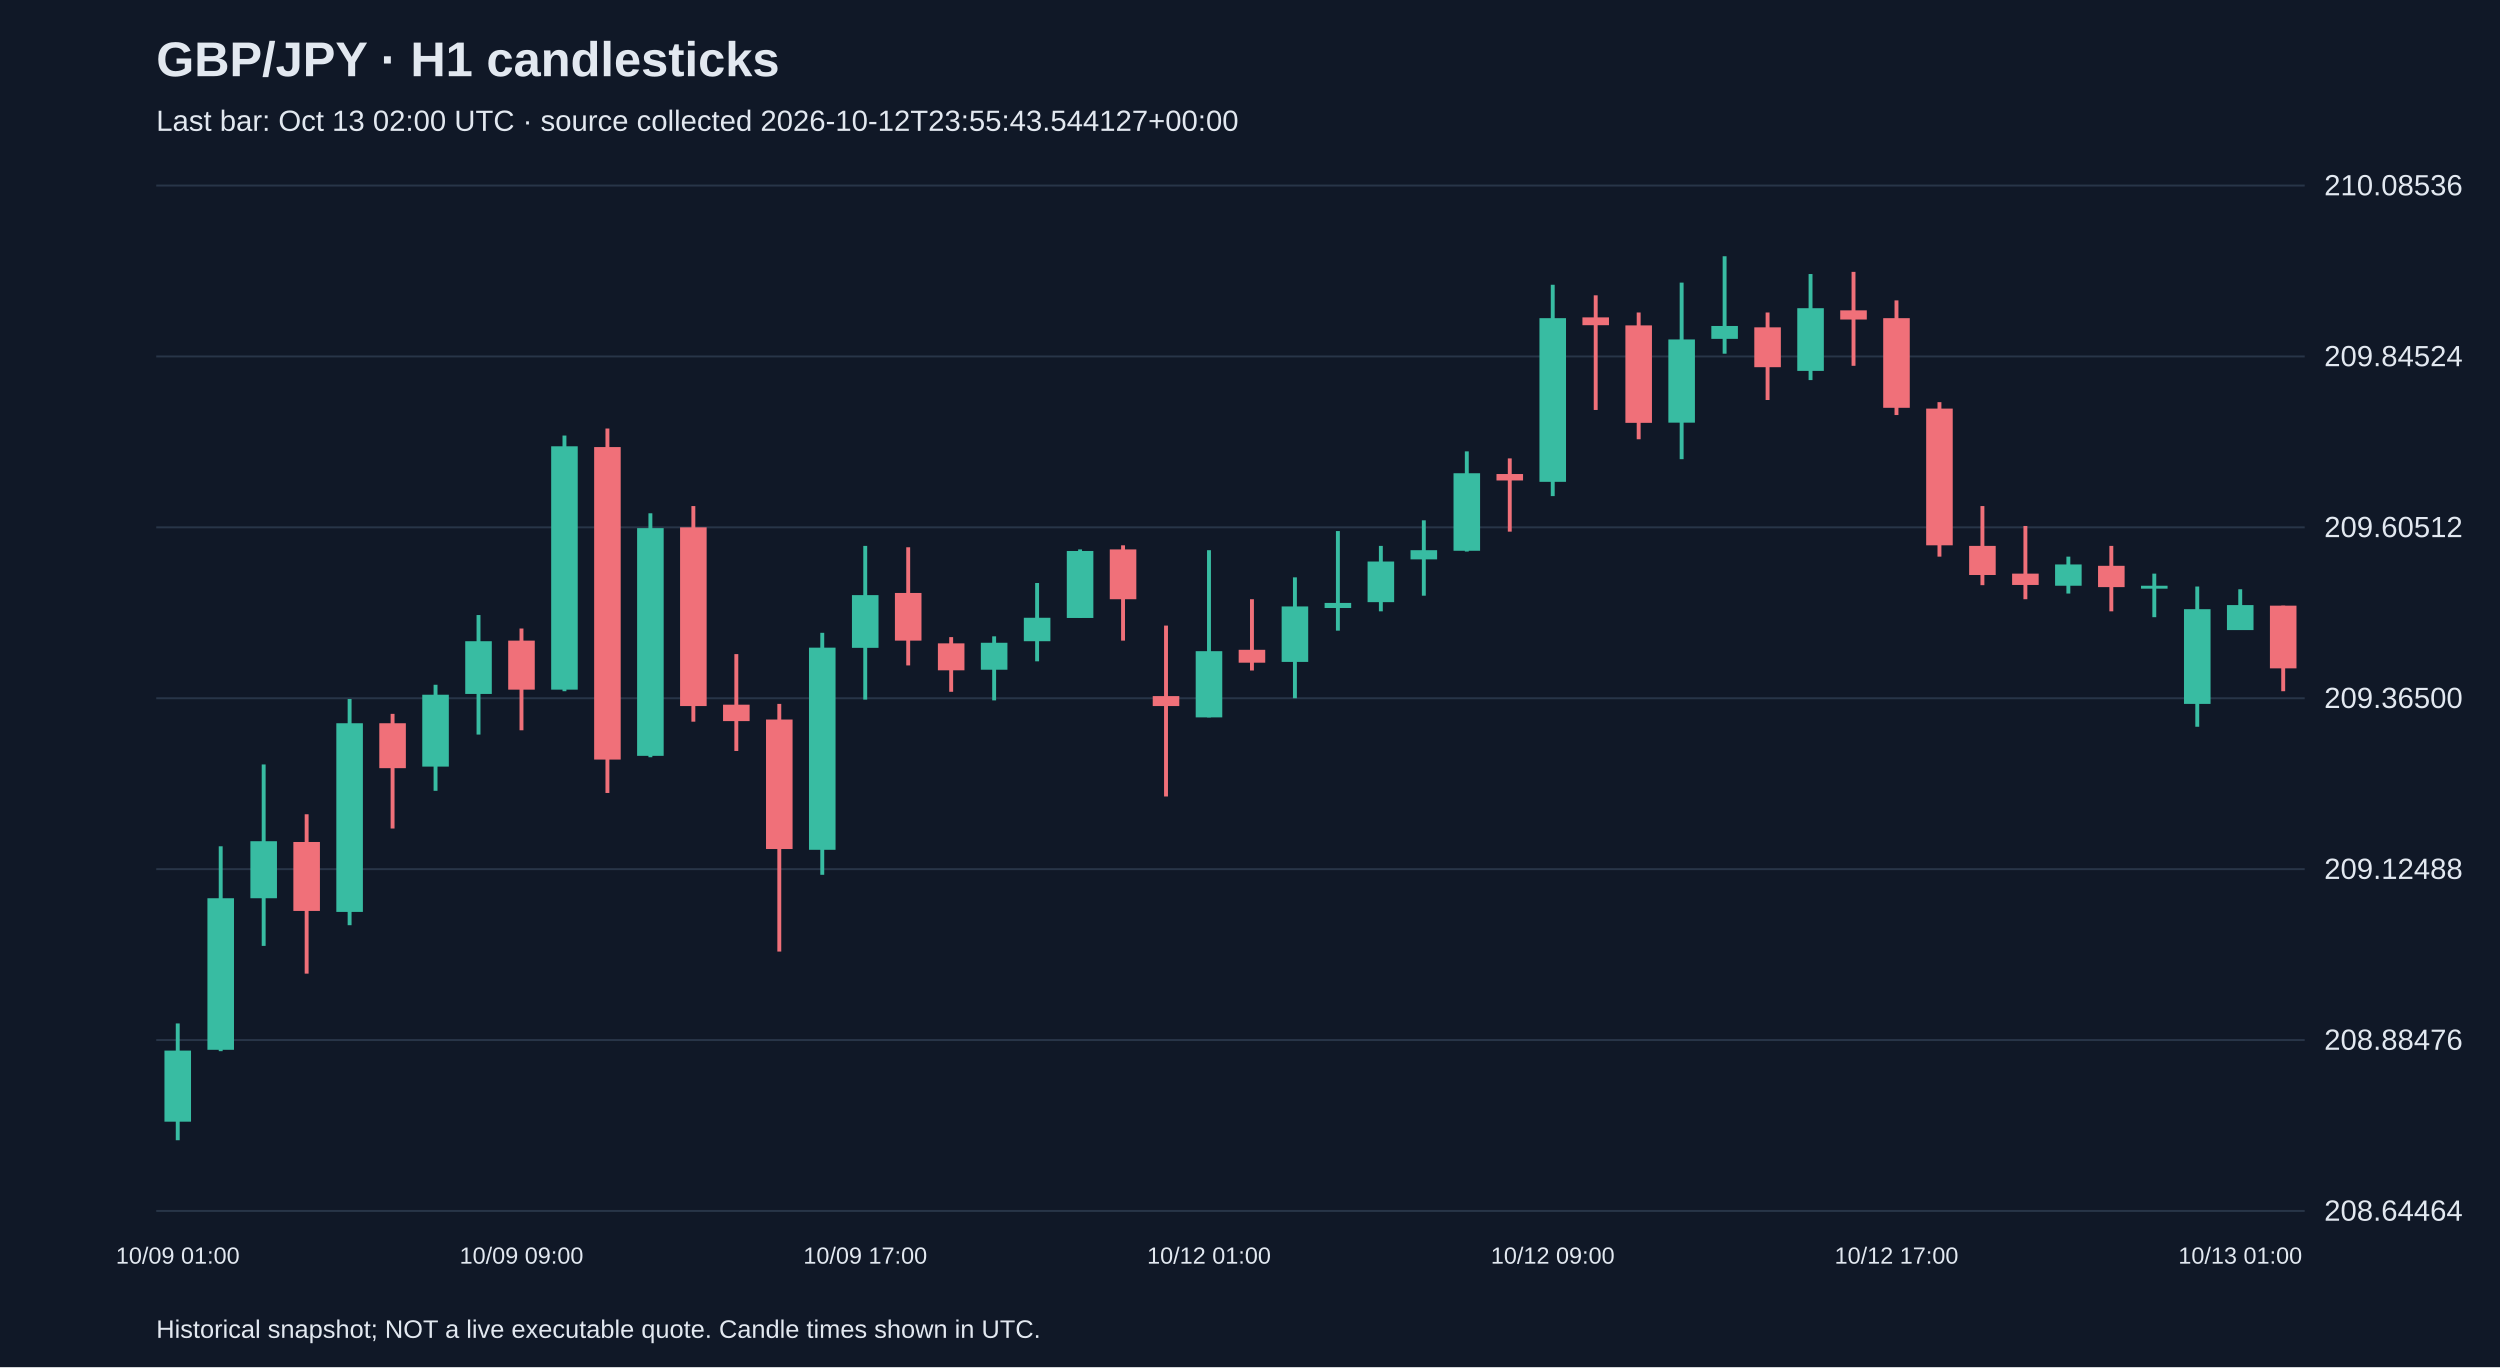
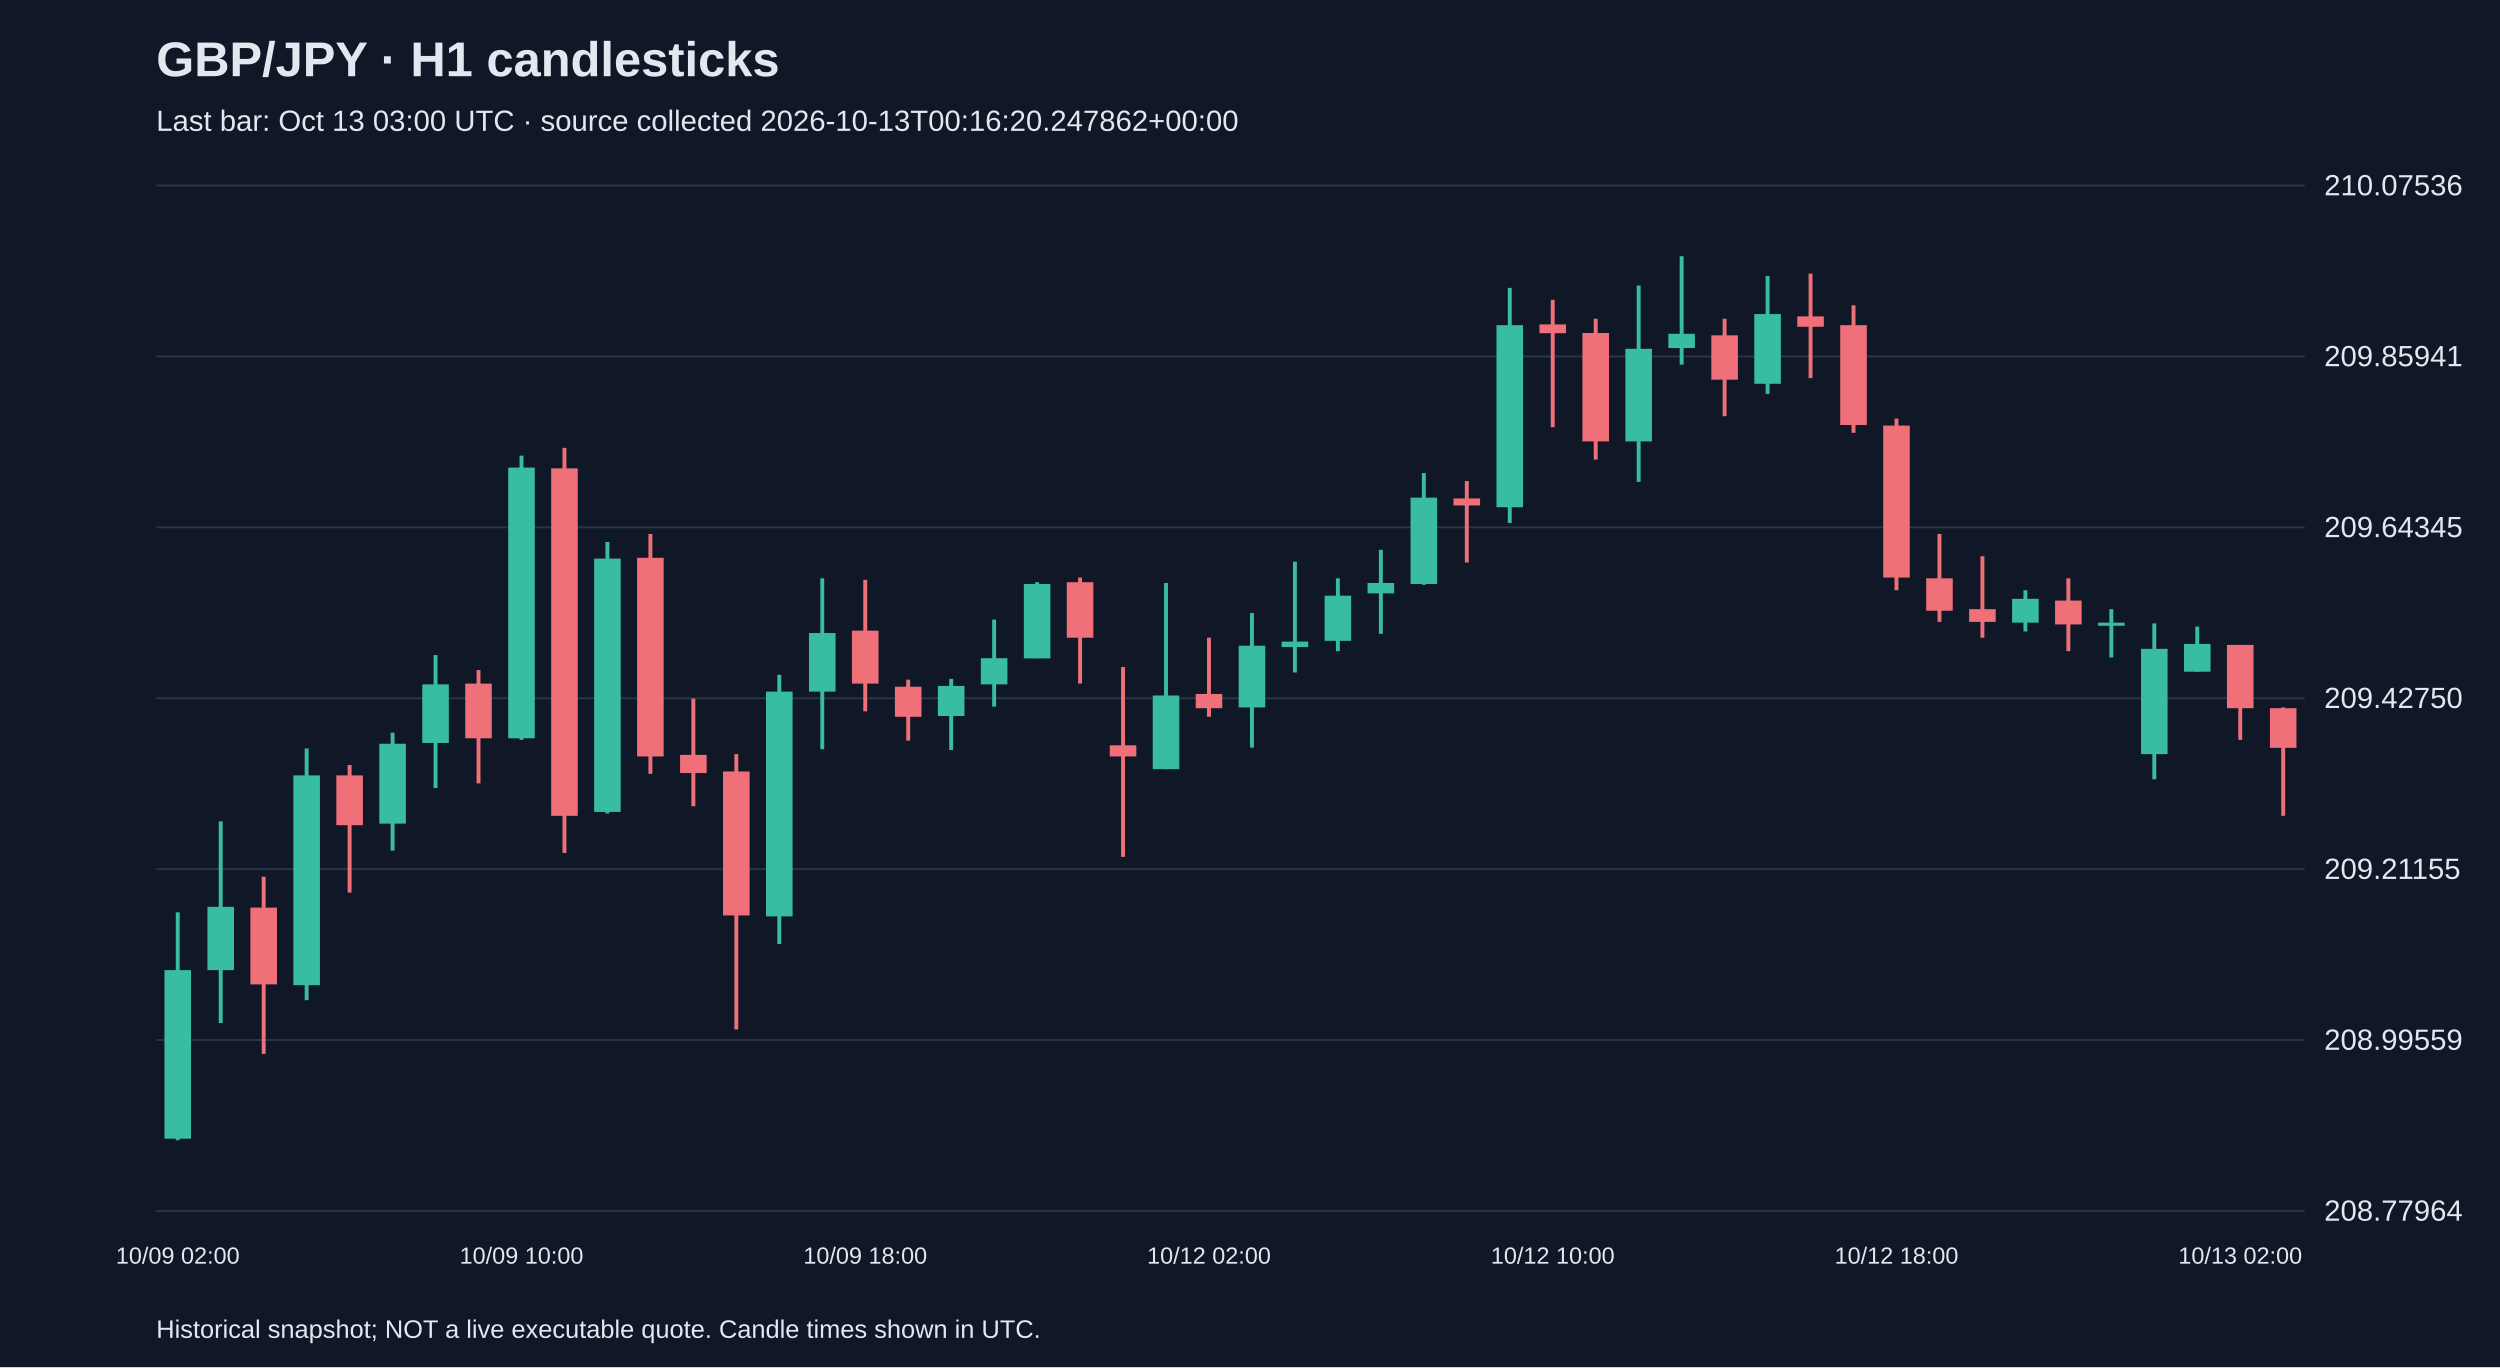
<svg xmlns="http://www.w3.org/2000/svg" viewBox="0 0 1280 700">
  <rect width="100%" height="100%" fill="#101827" />
  <style>text{font-family:Arial,sans-serif;fill:#e2e8f0}</style>
  <text x="80" y="39" font-size="25" font-weight="bold">GBP/JPY · H1 candlesticks</text>
-   <text x="80" y="67" font-size="15" fill="#a6b1c5">Last bar: Oct 13 02:00 UTC · source collected 2026-10-12T23:55:43.544127+00:00</text>
+   <text x="80" y="67" font-size="15" fill="#a6b1c5">Last bar: Oct 13 03:00 UTC · source collected 2026-10-13T00:16:20.247862+00:00</text>
  <line x1="80" y1="620.0" x2="1180" y2="620.0" stroke="#283548" />
-   <text x="1190" y="625.0" font-size="15">208.64464</text>
+   <text x="1190" y="625.0" font-size="15">208.77964</text>
  <line x1="80" y1="532.5" x2="1180" y2="532.5" stroke="#283548" />
-   <text x="1190" y="537.5" font-size="15">208.88476</text>
+   <text x="1190" y="537.5" font-size="15">208.99559</text>
  <line x1="80" y1="445.0" x2="1180" y2="445.0" stroke="#283548" />
-   <text x="1190" y="450.0" font-size="15">209.12488</text>
+   <text x="1190" y="450.0" font-size="15">209.21155</text>
  <line x1="80" y1="357.5" x2="1180" y2="357.5" stroke="#283548" />
-   <text x="1190" y="362.5" font-size="15">209.36500</text>
+   <text x="1190" y="362.5" font-size="15">209.42750</text>
  <line x1="80" y1="270.0" x2="1180" y2="270.0" stroke="#283548" />
-   <text x="1190" y="275.0" font-size="15">209.60512</text>
+   <text x="1190" y="275.0" font-size="15">209.64345</text>
  <line x1="80" y1="182.5" x2="1180" y2="182.5" stroke="#283548" />
-   <text x="1190" y="187.5" font-size="15">209.84524</text>
+   <text x="1190" y="187.5" font-size="15">209.85941</text>
  <line x1="80" y1="95.0" x2="1180" y2="95.0" stroke="#283548" />
-   <text x="1190" y="100.0" font-size="15">210.08536</text>
-   <line x1="91.0" y1="524.0" x2="91.0" y2="583.8" stroke="#38bca2" stroke-width="2" />
-   <rect x="84.2" y="537.9" width="13.6" height="36.4" fill="#38bca2" />
-   <text x="91.0" y="647" text-anchor="middle" font-size="12">10/09 01:00</text>
-   <line x1="113.0" y1="433.3" x2="113.0" y2="538.2" stroke="#38bca2" stroke-width="2" />
-   <rect x="106.2" y="459.9" width="13.6" height="77.6" fill="#38bca2" />
-   <line x1="135.0" y1="391.4" x2="135.0" y2="484.3" stroke="#38bca2" stroke-width="2" />
-   <rect x="128.2" y="430.7" width="13.6" height="29.2" fill="#38bca2" />
-   <line x1="157.0" y1="416.9" x2="157.0" y2="498.5" stroke="#f07079" stroke-width="2" />
-   <rect x="150.2" y="431.1" width="13.6" height="35.3" fill="#f07079" />
-   <line x1="179.0" y1="357.9" x2="179.0" y2="473.7" stroke="#38bca2" stroke-width="2" />
-   <rect x="172.2" y="370.3" width="13.6" height="96.6" fill="#38bca2" />
-   <line x1="201.0" y1="365.5" x2="201.0" y2="424.2" stroke="#f07079" stroke-width="2" />
-   <rect x="194.2" y="370.3" width="13.6" height="23.0" fill="#f07079" />
-   <line x1="223.0" y1="350.6" x2="223.0" y2="404.9" stroke="#38bca2" stroke-width="2" />
-   <rect x="216.2" y="355.7" width="13.6" height="36.8" fill="#38bca2" />
-   <line x1="245.0" y1="314.9" x2="245.0" y2="376.1" stroke="#38bca2" stroke-width="2" />
-   <rect x="238.2" y="328.3" width="13.6" height="27.0" fill="#38bca2" />
-   <line x1="267.0" y1="321.8" x2="267.0" y2="373.9" stroke="#f07079" stroke-width="2" />
-   <rect x="260.2" y="328.0" width="13.6" height="25.1" fill="#f07079" />
-   <text x="267.0" y="647" text-anchor="middle" font-size="12">10/09 09:00</text>
-   <line x1="289.0" y1="223.0" x2="289.0" y2="353.9" stroke="#38bca2" stroke-width="2" />
-   <rect x="282.2" y="228.5" width="13.6" height="124.6" fill="#38bca2" />
-   <line x1="311.0" y1="219.4" x2="311.0" y2="406.0" stroke="#f07079" stroke-width="2" />
-   <rect x="304.2" y="228.9" width="13.6" height="160.0" fill="#f07079" />
-   <line x1="333.0" y1="262.8" x2="333.0" y2="387.7" stroke="#38bca2" stroke-width="2" />
-   <rect x="326.2" y="270.4" width="13.6" height="116.6" fill="#38bca2" />
-   <line x1="355.0" y1="259.1" x2="355.0" y2="369.5" stroke="#f07079" stroke-width="2" />
-   <rect x="348.2" y="270.0" width="13.6" height="91.5" fill="#f07079" />
-   <line x1="377.0" y1="334.9" x2="377.0" y2="384.5" stroke="#f07079" stroke-width="2" />
-   <rect x="370.2" y="360.8" width="13.6" height="8.4" fill="#f07079" />
-   <line x1="399.0" y1="360.4" x2="399.0" y2="487.2" stroke="#f07079" stroke-width="2" />
-   <rect x="392.2" y="368.4" width="13.6" height="66.3" fill="#f07079" />
-   <line x1="421.0" y1="324.0" x2="421.0" y2="447.9" stroke="#38bca2" stroke-width="2" />
-   <rect x="414.2" y="331.6" width="13.6" height="103.5" fill="#38bca2" />
-   <line x1="443.0" y1="279.5" x2="443.0" y2="358.2" stroke="#38bca2" stroke-width="2" />
-   <rect x="436.2" y="304.7" width="13.6" height="27.0" fill="#38bca2" />
-   <text x="443.0" y="647" text-anchor="middle" font-size="12">10/09 17:00</text>
-   <line x1="465.0" y1="280.2" x2="465.0" y2="340.7" stroke="#f07079" stroke-width="2" />
-   <rect x="458.2" y="303.6" width="13.6" height="24.4" fill="#f07079" />
-   <line x1="487.0" y1="326.2" x2="487.0" y2="354.2" stroke="#f07079" stroke-width="2" />
-   <rect x="480.2" y="329.4" width="13.6" height="13.8" fill="#f07079" />
-   <line x1="509.0" y1="325.8" x2="509.0" y2="358.6" stroke="#38bca2" stroke-width="2" />
-   <rect x="502.2" y="329.1" width="13.6" height="13.8" fill="#38bca2" />
-   <line x1="531.0" y1="298.5" x2="531.0" y2="338.6" stroke="#38bca2" stroke-width="2" />
-   <rect x="524.2" y="316.3" width="13.6" height="12.0" fill="#38bca2" />
-   <line x1="553.0" y1="281.3" x2="553.0" y2="316.3" stroke="#38bca2" stroke-width="2" />
-   <rect x="546.2" y="282.1" width="13.6" height="34.3" fill="#38bca2" />
-   <line x1="575.0" y1="279.2" x2="575.0" y2="328.0" stroke="#f07079" stroke-width="2" />
-   <rect x="568.2" y="281.3" width="13.6" height="25.5" fill="#f07079" />
-   <line x1="597.0" y1="320.3" x2="597.0" y2="407.8" stroke="#f07079" stroke-width="2" />
-   <rect x="590.2" y="356.4" width="13.6" height="5.1" fill="#f07079" />
-   <line x1="619.0" y1="281.7" x2="619.0" y2="367.3" stroke="#38bca2" stroke-width="2" />
-   <rect x="612.2" y="333.4" width="13.6" height="33.9" fill="#38bca2" />
-   <text x="619.0" y="647" text-anchor="middle" font-size="12">10/12 01:00</text>
-   <line x1="641.0" y1="306.8" x2="641.0" y2="343.3" stroke="#f07079" stroke-width="2" />
-   <rect x="634.2" y="332.7" width="13.6" height="6.6" fill="#f07079" />
-   <line x1="663.0" y1="295.6" x2="663.0" y2="357.5" stroke="#38bca2" stroke-width="2" />
-   <rect x="656.2" y="310.5" width="13.6" height="28.4" fill="#38bca2" />
-   <line x1="685.0" y1="271.9" x2="685.0" y2="322.9" stroke="#38bca2" stroke-width="2" />
-   <rect x="678.2" y="308.7" width="13.6" height="2.6" fill="#38bca2" />
-   <line x1="707.0" y1="279.5" x2="707.0" y2="313.0" stroke="#38bca2" stroke-width="2" />
-   <rect x="700.2" y="287.5" width="13.6" height="20.8" fill="#38bca2" />
-   <line x1="729.0" y1="266.4" x2="729.0" y2="305.0" stroke="#38bca2" stroke-width="2" />
-   <rect x="722.2" y="281.7" width="13.6" height="4.7" fill="#38bca2" />
-   <line x1="751.0" y1="231.1" x2="751.0" y2="282.4" stroke="#38bca2" stroke-width="2" />
-   <rect x="744.2" y="242.3" width="13.6" height="39.7" fill="#38bca2" />
-   <line x1="773.0" y1="234.7" x2="773.0" y2="272.2" stroke="#f07079" stroke-width="2" />
-   <rect x="766.2" y="242.7" width="13.6" height="3.3" fill="#f07079" />
-   <line x1="795.0" y1="145.8" x2="795.0" y2="254.0" stroke="#38bca2" stroke-width="2" />
-   <rect x="788.2" y="162.9" width="13.6" height="83.8" fill="#38bca2" />
-   <text x="795.0" y="647" text-anchor="middle" font-size="12">10/12 09:00</text>
-   <line x1="817.0" y1="151.2" x2="817.0" y2="209.9" stroke="#f07079" stroke-width="2" />
-   <rect x="810.2" y="162.5" width="13.6" height="4.0" fill="#f07079" />
-   <line x1="839.0" y1="160.0" x2="839.0" y2="224.9" stroke="#f07079" stroke-width="2" />
-   <rect x="832.2" y="166.6" width="13.6" height="49.9" fill="#f07079" />
-   <line x1="861.0" y1="144.7" x2="861.0" y2="235.1" stroke="#38bca2" stroke-width="2" />
-   <rect x="854.2" y="173.8" width="13.6" height="42.6" fill="#38bca2" />
-   <line x1="883.0" y1="131.2" x2="883.0" y2="181.1" stroke="#38bca2" stroke-width="2" />
-   <rect x="876.2" y="166.9" width="13.6" height="6.6" fill="#38bca2" />
-   <line x1="905.0" y1="160.0" x2="905.0" y2="204.8" stroke="#f07079" stroke-width="2" />
-   <rect x="898.2" y="167.6" width="13.6" height="20.4" fill="#f07079" />
-   <line x1="927.0" y1="140.3" x2="927.0" y2="194.6" stroke="#38bca2" stroke-width="2" />
-   <rect x="920.2" y="157.8" width="13.6" height="32.1" fill="#38bca2" />
-   <line x1="949.0" y1="139.2" x2="949.0" y2="187.3" stroke="#f07079" stroke-width="2" />
-   <rect x="942.2" y="158.9" width="13.6" height="4.7" fill="#f07079" />
-   <line x1="971.0" y1="153.8" x2="971.0" y2="212.5" stroke="#f07079" stroke-width="2" />
-   <rect x="964.2" y="162.9" width="13.6" height="45.9" fill="#f07079" />
-   <text x="971.0" y="647" text-anchor="middle" font-size="12">10/12 17:00</text>
-   <line x1="993.0" y1="205.9" x2="993.0" y2="285.0" stroke="#f07079" stroke-width="2" />
-   <rect x="986.2" y="209.2" width="13.6" height="70.0" fill="#f07079" />
-   <line x1="1015.0" y1="259.1" x2="1015.0" y2="299.6" stroke="#f07079" stroke-width="2" />
-   <rect x="1008.2" y="279.5" width="13.6" height="14.9" fill="#f07079" />
-   <line x1="1037.0" y1="269.3" x2="1037.0" y2="306.8" stroke="#f07079" stroke-width="2" />
-   <rect x="1030.2" y="293.7" width="13.6" height="5.8" fill="#f07079" />
-   <line x1="1059.0" y1="285.0" x2="1059.0" y2="303.9" stroke="#38bca2" stroke-width="2" />
-   <rect x="1052.2" y="289.0" width="13.6" height="10.9" fill="#38bca2" />
-   <line x1="1081.0" y1="279.5" x2="1081.0" y2="313.0" stroke="#f07079" stroke-width="2" />
-   <rect x="1074.2" y="289.7" width="13.6" height="10.9" fill="#f07079" />
-   <line x1="1103.0" y1="293.7" x2="1103.0" y2="316.0" stroke="#38bca2" stroke-width="2" />
-   <rect x="1096.2" y="299.9" width="13.6" height="1.5" fill="#38bca2" />
-   <line x1="1125.0" y1="300.3" x2="1125.0" y2="372.1" stroke="#38bca2" stroke-width="2" />
-   <rect x="1118.2" y="311.9" width="13.6" height="48.5" fill="#38bca2" />
-   <line x1="1147.0" y1="301.7" x2="1147.0" y2="322.5" stroke="#38bca2" stroke-width="2" />
-   <rect x="1140.2" y="309.8" width="13.6" height="12.8" fill="#38bca2" />
-   <text x="1147.0" y="647" text-anchor="middle" font-size="12">10/13 01:00</text>
-   <line x1="1169.0" y1="310.1" x2="1169.0" y2="353.9" stroke="#f07079" stroke-width="2" />
-   <rect x="1162.2" y="310.1" width="13.6" height="32.1" fill="#f07079" />
+   <text x="1190" y="100.0" font-size="15">210.07536</text>
+   <line x1="91.0" y1="467.1" x2="91.0" y2="583.8" stroke="#38bca2" stroke-width="2" />
+   <rect x="84.2" y="496.7" width="13.6" height="86.3" fill="#38bca2" />
+   <text x="91.0" y="647" text-anchor="middle" font-size="12">10/09 02:00</text>
+   <line x1="113.0" y1="420.5" x2="113.0" y2="523.8" stroke="#38bca2" stroke-width="2" />
+   <rect x="106.2" y="464.3" width="13.6" height="32.4" fill="#38bca2" />
+   <line x1="135.0" y1="448.9" x2="135.0" y2="539.6" stroke="#f07079" stroke-width="2" />
+   <rect x="128.2" y="464.7" width="13.6" height="39.3" fill="#f07079" />
+   <line x1="157.0" y1="383.2" x2="157.0" y2="512.1" stroke="#38bca2" stroke-width="2" />
+   <rect x="150.2" y="397.0" width="13.6" height="107.4" fill="#38bca2" />
+   <line x1="179.0" y1="391.7" x2="179.0" y2="457.0" stroke="#f07079" stroke-width="2" />
+   <rect x="172.2" y="397.0" width="13.6" height="25.5" fill="#f07079" />
+   <line x1="201.0" y1="375.1" x2="201.0" y2="435.5" stroke="#38bca2" stroke-width="2" />
+   <rect x="194.2" y="380.8" width="13.6" height="40.9" fill="#38bca2" />
+   <line x1="223.0" y1="335.4" x2="223.0" y2="403.5" stroke="#38bca2" stroke-width="2" />
+   <rect x="216.2" y="350.4" width="13.6" height="30.0" fill="#38bca2" />
+   <line x1="245.0" y1="343.1" x2="245.0" y2="401.1" stroke="#f07079" stroke-width="2" />
+   <rect x="238.2" y="350.0" width="13.6" height="28.0" fill="#f07079" />
+   <line x1="267.0" y1="233.3" x2="267.0" y2="378.8" stroke="#38bca2" stroke-width="2" />
+   <rect x="260.2" y="239.4" width="13.6" height="138.6" fill="#38bca2" />
+   <text x="267.0" y="647" text-anchor="middle" font-size="12">10/09 10:00</text>
+   <line x1="289.0" y1="229.3" x2="289.0" y2="436.7" stroke="#f07079" stroke-width="2" />
+   <rect x="282.2" y="239.8" width="13.6" height="177.9" fill="#f07079" />
+   <line x1="311.0" y1="277.5" x2="311.0" y2="416.5" stroke="#38bca2" stroke-width="2" />
+   <rect x="304.2" y="286.0" width="13.6" height="129.7" fill="#38bca2" />
+   <line x1="333.0" y1="273.4" x2="333.0" y2="396.2" stroke="#f07079" stroke-width="2" />
+   <rect x="326.2" y="285.6" width="13.6" height="101.7" fill="#f07079" />
+   <line x1="355.0" y1="357.7" x2="355.0" y2="412.8" stroke="#f07079" stroke-width="2" />
+   <rect x="348.2" y="386.5" width="13.6" height="9.3" fill="#f07079" />
+   <line x1="377.0" y1="386.1" x2="377.0" y2="527.1" stroke="#f07079" stroke-width="2" />
+   <rect x="370.2" y="395.0" width="13.6" height="73.7" fill="#f07079" />
+   <line x1="399.0" y1="345.5" x2="399.0" y2="483.3" stroke="#38bca2" stroke-width="2" />
+   <rect x="392.2" y="354.1" width="13.6" height="115.1" fill="#38bca2" />
+   <line x1="421.0" y1="296.1" x2="421.0" y2="383.6" stroke="#38bca2" stroke-width="2" />
+   <rect x="414.2" y="324.1" width="13.6" height="30.0" fill="#38bca2" />
+   <line x1="443.0" y1="296.9" x2="443.0" y2="364.2" stroke="#f07079" stroke-width="2" />
+   <rect x="436.2" y="322.9" width="13.6" height="27.1" fill="#f07079" />
+   <text x="443.0" y="647" text-anchor="middle" font-size="12">10/09 18:00</text>
+   <line x1="465.0" y1="348.0" x2="465.0" y2="379.2" stroke="#f07079" stroke-width="2" />
+   <rect x="458.2" y="351.6" width="13.6" height="15.4" fill="#f07079" />
+   <line x1="487.0" y1="347.6" x2="487.0" y2="384.0" stroke="#38bca2" stroke-width="2" />
+   <rect x="480.2" y="351.2" width="13.6" height="15.4" fill="#38bca2" />
+   <line x1="509.0" y1="317.2" x2="509.0" y2="361.8" stroke="#38bca2" stroke-width="2" />
+   <rect x="502.2" y="337.0" width="13.6" height="13.4" fill="#38bca2" />
+   <line x1="531.0" y1="298.1" x2="531.0" y2="337.0" stroke="#38bca2" stroke-width="2" />
+   <rect x="524.2" y="299.0" width="13.6" height="38.1" fill="#38bca2" />
+   <line x1="553.0" y1="295.7" x2="553.0" y2="350.0" stroke="#f07079" stroke-width="2" />
+   <rect x="546.2" y="298.1" width="13.6" height="28.4" fill="#f07079" />
+   <line x1="575.0" y1="341.5" x2="575.0" y2="438.7" stroke="#f07079" stroke-width="2" />
+   <rect x="568.2" y="381.6" width="13.6" height="5.7" fill="#f07079" />
+   <line x1="597.0" y1="298.5" x2="597.0" y2="393.8" stroke="#38bca2" stroke-width="2" />
+   <rect x="590.2" y="356.1" width="13.6" height="37.7" fill="#38bca2" />
+   <line x1="619.0" y1="326.5" x2="619.0" y2="367.0" stroke="#f07079" stroke-width="2" />
+   <rect x="612.2" y="355.3" width="13.6" height="7.3" fill="#f07079" />
+   <text x="619.0" y="647" text-anchor="middle" font-size="12">10/12 02:00</text>
+   <line x1="641.0" y1="313.9" x2="641.0" y2="382.8" stroke="#38bca2" stroke-width="2" />
+   <rect x="634.2" y="330.6" width="13.6" height="31.6" fill="#38bca2" />
+   <line x1="663.0" y1="287.6" x2="663.0" y2="344.3" stroke="#38bca2" stroke-width="2" />
+   <rect x="656.2" y="328.5" width="13.6" height="2.8" fill="#38bca2" />
+   <line x1="685.0" y1="296.1" x2="685.0" y2="333.4" stroke="#38bca2" stroke-width="2" />
+   <rect x="678.2" y="305.0" width="13.6" height="23.1" fill="#38bca2" />
+   <line x1="707.0" y1="281.5" x2="707.0" y2="324.5" stroke="#38bca2" stroke-width="2" />
+   <rect x="700.2" y="298.5" width="13.6" height="5.3" fill="#38bca2" />
+   <line x1="729.0" y1="242.2" x2="729.0" y2="299.4" stroke="#38bca2" stroke-width="2" />
+   <rect x="722.2" y="254.8" width="13.6" height="44.2" fill="#38bca2" />
+   <line x1="751.0" y1="246.3" x2="751.0" y2="288.0" stroke="#f07079" stroke-width="2" />
+   <rect x="744.2" y="255.2" width="13.6" height="3.6" fill="#f07079" />
+   <line x1="773.0" y1="147.4" x2="773.0" y2="267.8" stroke="#38bca2" stroke-width="2" />
+   <rect x="766.2" y="166.5" width="13.6" height="93.2" fill="#38bca2" />
+   <line x1="795.0" y1="153.5" x2="795.0" y2="218.7" stroke="#f07079" stroke-width="2" />
+   <rect x="788.2" y="166.1" width="13.6" height="4.5" fill="#f07079" />
+   <text x="795.0" y="647" text-anchor="middle" font-size="12">10/12 10:00</text>
+   <line x1="817.0" y1="163.2" x2="817.0" y2="235.3" stroke="#f07079" stroke-width="2" />
+   <rect x="810.2" y="170.5" width="13.6" height="55.5" fill="#f07079" />
+   <line x1="839.0" y1="146.2" x2="839.0" y2="246.7" stroke="#38bca2" stroke-width="2" />
+   <rect x="832.2" y="178.6" width="13.6" height="47.4" fill="#38bca2" />
+   <line x1="861.0" y1="131.2" x2="861.0" y2="186.7" stroke="#38bca2" stroke-width="2" />
+   <rect x="854.2" y="170.9" width="13.6" height="7.3" fill="#38bca2" />
+   <line x1="883.0" y1="163.2" x2="883.0" y2="213.1" stroke="#f07079" stroke-width="2" />
+   <rect x="876.2" y="171.7" width="13.6" height="22.7" fill="#f07079" />
+   <line x1="905.0" y1="141.3" x2="905.0" y2="201.7" stroke="#38bca2" stroke-width="2" />
+   <rect x="898.2" y="160.8" width="13.6" height="35.7" fill="#38bca2" />
+   <line x1="927.0" y1="140.1" x2="927.0" y2="193.6" stroke="#f07079" stroke-width="2" />
+   <rect x="920.2" y="162.0" width="13.6" height="5.3" fill="#f07079" />
+   <line x1="949.0" y1="156.3" x2="949.0" y2="221.6" stroke="#f07079" stroke-width="2" />
+   <rect x="942.2" y="166.5" width="13.6" height="51.1" fill="#f07079" />
+   <line x1="971.0" y1="214.3" x2="971.0" y2="302.2" stroke="#f07079" stroke-width="2" />
+   <rect x="964.2" y="217.9" width="13.6" height="77.8" fill="#f07079" />
+   <text x="971.0" y="647" text-anchor="middle" font-size="12">10/12 18:00</text>
+   <line x1="993.0" y1="273.4" x2="993.0" y2="318.4" stroke="#f07079" stroke-width="2" />
+   <rect x="986.2" y="296.1" width="13.6" height="16.6" fill="#f07079" />
+   <line x1="1015.0" y1="284.8" x2="1015.0" y2="326.5" stroke="#f07079" stroke-width="2" />
+   <rect x="1008.2" y="311.9" width="13.6" height="6.5" fill="#f07079" />
+   <line x1="1037.0" y1="302.2" x2="1037.0" y2="323.3" stroke="#38bca2" stroke-width="2" />
+   <rect x="1030.2" y="306.6" width="13.6" height="12.2" fill="#38bca2" />
+   <line x1="1059.0" y1="296.1" x2="1059.0" y2="333.4" stroke="#f07079" stroke-width="2" />
+   <rect x="1052.2" y="307.5" width="13.6" height="12.2" fill="#f07079" />
+   <line x1="1081.0" y1="311.9" x2="1081.0" y2="336.6" stroke="#38bca2" stroke-width="2" />
+   <rect x="1074.2" y="318.8" width="13.6" height="1.6" fill="#38bca2" />
+   <line x1="1103.0" y1="319.2" x2="1103.0" y2="399.0" stroke="#38bca2" stroke-width="2" />
+   <rect x="1096.2" y="332.2" width="13.6" height="53.9" fill="#38bca2" />
+   <line x1="1125.0" y1="320.8" x2="1125.0" y2="343.9" stroke="#38bca2" stroke-width="2" />
+   <rect x="1118.2" y="329.7" width="13.6" height="14.2" fill="#38bca2" />
+   <line x1="1147.0" y1="330.2" x2="1147.0" y2="378.8" stroke="#f07079" stroke-width="2" />
+   <rect x="1140.2" y="330.2" width="13.6" height="32.4" fill="#f07079" />
+   <text x="1147.0" y="647" text-anchor="middle" font-size="12">10/13 02:00</text>
+   <line x1="1169.0" y1="362.2" x2="1169.0" y2="417.7" stroke="#f07079" stroke-width="2" />
+   <rect x="1162.2" y="362.6" width="13.6" height="20.3" fill="#f07079" />
  <text x="80" y="685" font-size="13">Historical snapshot; NOT a live executable quote. Candle times shown in UTC.</text>
</svg>
